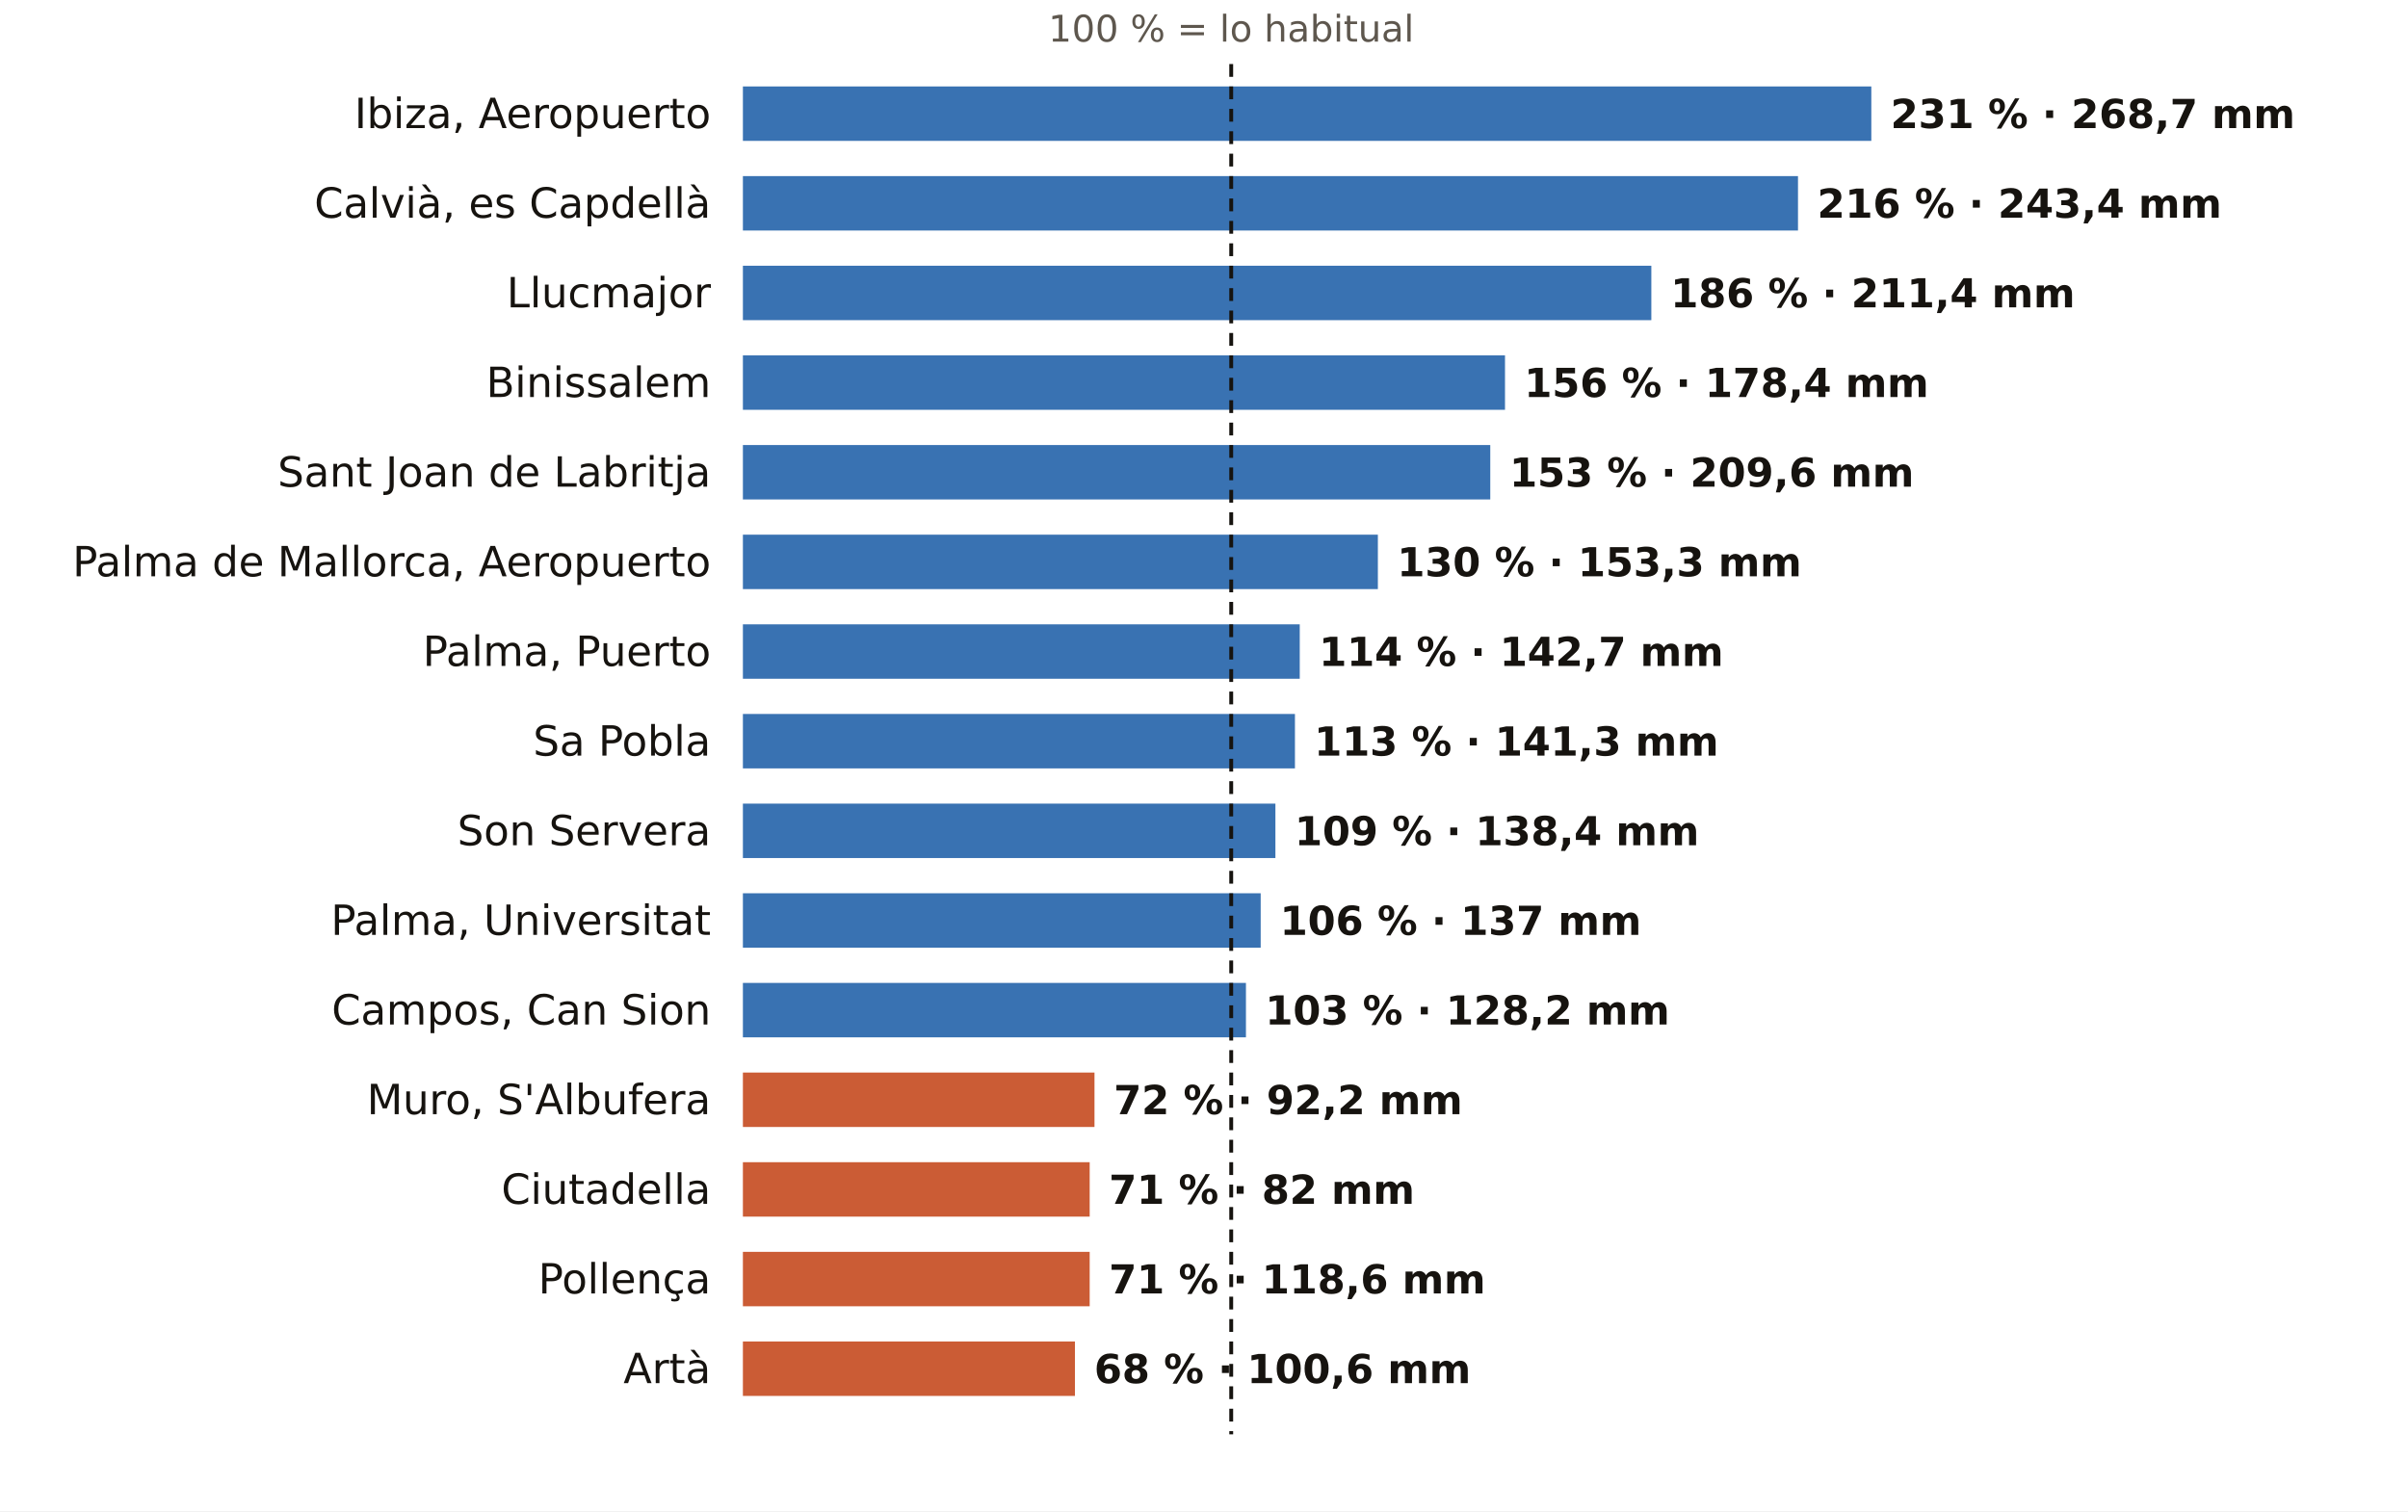
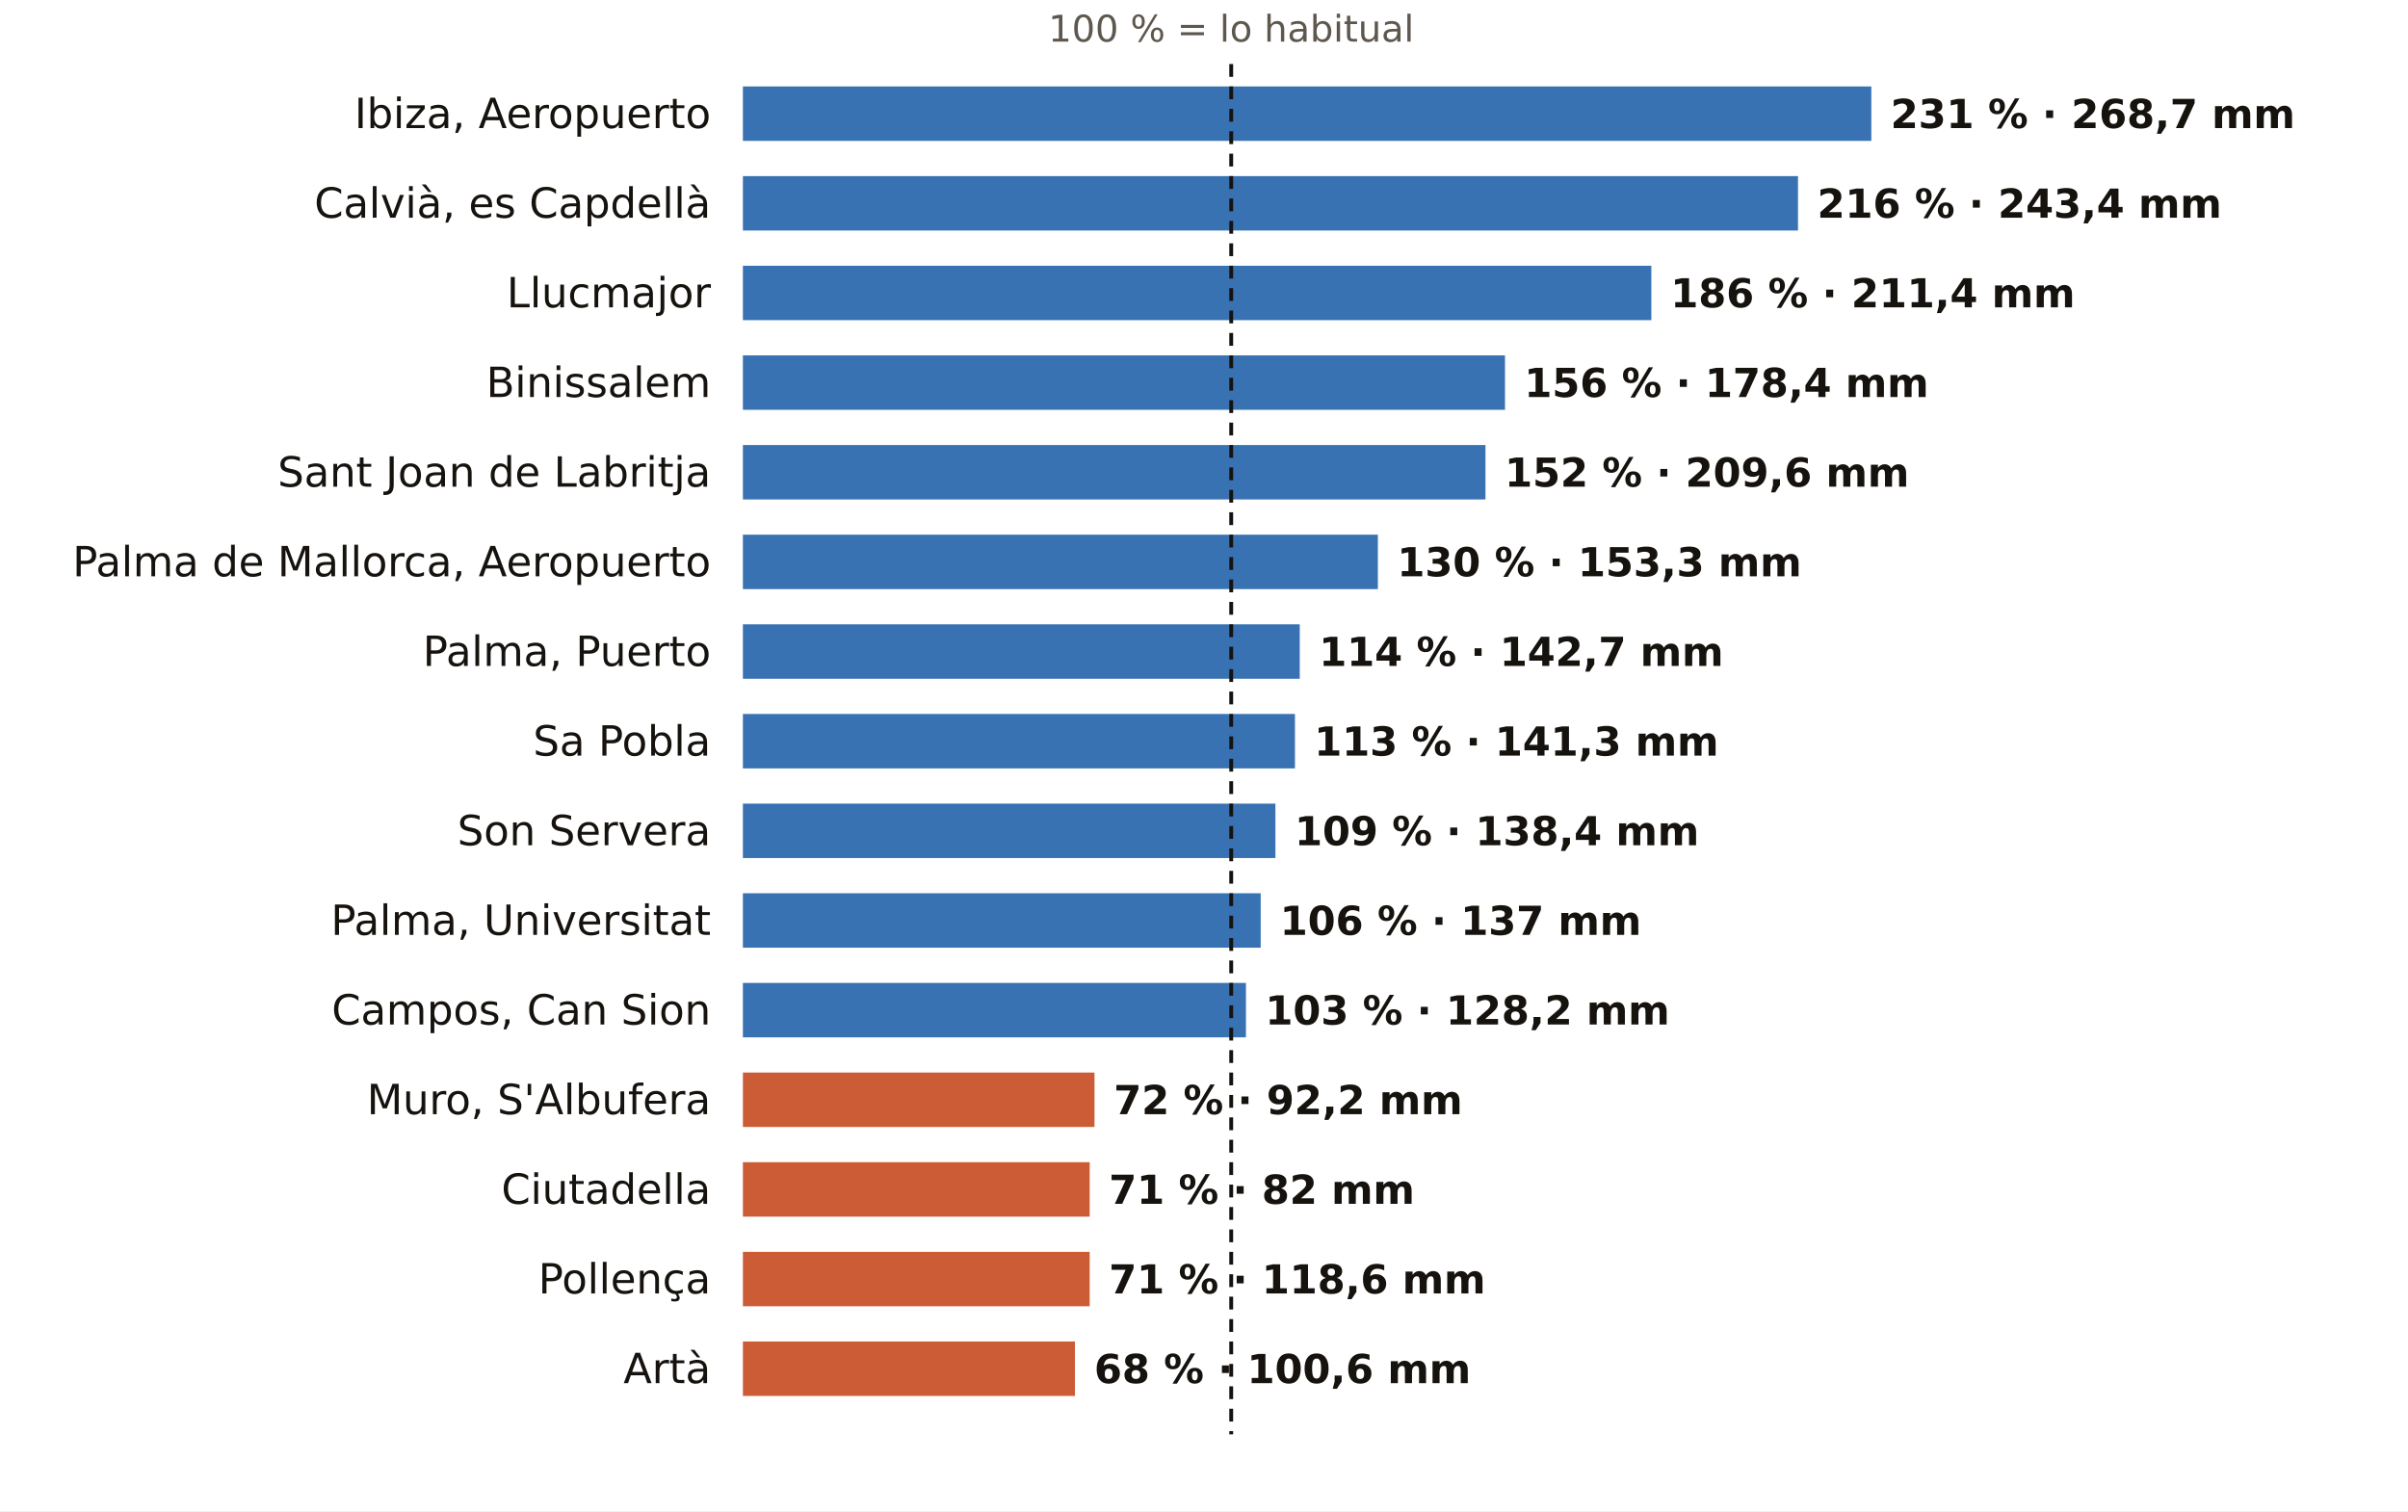
<svg xmlns="http://www.w3.org/2000/svg" viewBox="0 0 752 472" width="752" height="472" role="img" aria-label="El otoño en los pluviómetros de AEMET de Illes Balears: % de lo habitual">
  <rect width="752" height="472" fill="#FFFFFF" />
  <text x="384.5" y="13.0" font-size="11.5" fill="#5E574E" text-anchor="middle" font-weight="400" font-family="Public Sans, DejaVu Sans, Arial, sans-serif">100 % = lo habitual</text>
  <text x="222.0" y="40.0" font-size="13" fill="#16130F" text-anchor="end" font-weight="500" font-family="Public Sans, DejaVu Sans, Arial, sans-serif">Ibiza, Aeropuerto</text>
  <rect x="232" y="27" width="352.4" height="17" fill="#1F5FA8" opacity="0.88" />
  <text x="590.4" y="40.0" font-size="12.5" fill="#16130F" text-anchor="start" font-weight="600" font-family="Public Sans, DejaVu Sans, Arial, sans-serif">231 % · 268,7 mm</text>
  <text x="222.0" y="68.0" font-size="13" fill="#16130F" text-anchor="end" font-weight="500" font-family="Public Sans, DejaVu Sans, Arial, sans-serif">Calvià, es Capdellà</text>
  <rect x="232" y="55" width="329.5" height="17" fill="#1F5FA8" opacity="0.88" />
  <text x="567.5" y="68.0" font-size="12.5" fill="#16130F" text-anchor="start" font-weight="600" font-family="Public Sans, DejaVu Sans, Arial, sans-serif">216 % · 243,4 mm</text>
  <text x="222.0" y="96.0" font-size="13" fill="#16130F" text-anchor="end" font-weight="500" font-family="Public Sans, DejaVu Sans, Arial, sans-serif">Llucmajor</text>
  <rect x="232" y="83" width="283.7" height="17" fill="#1F5FA8" opacity="0.88" />
  <text x="521.7" y="96.0" font-size="12.5" fill="#16130F" text-anchor="start" font-weight="600" font-family="Public Sans, DejaVu Sans, Arial, sans-serif">186 % · 211,4 mm</text>
  <text x="222.0" y="124.0" font-size="13" fill="#16130F" text-anchor="end" font-weight="500" font-family="Public Sans, DejaVu Sans, Arial, sans-serif">Binissalem</text>
  <rect x="232" y="111" width="238.0" height="17" fill="#1F5FA8" opacity="0.88" />
  <text x="476.0" y="124.0" font-size="12.5" fill="#16130F" text-anchor="start" font-weight="600" font-family="Public Sans, DejaVu Sans, Arial, sans-serif">156 % · 178,4 mm</text>
  <text x="222.0" y="152.0" font-size="13" fill="#16130F" text-anchor="end" font-weight="500" font-family="Public Sans, DejaVu Sans, Arial, sans-serif">Sant Joan de Labritja</text>
-   <rect x="232" y="139" width="233.4" height="17" fill="#1F5FA8" opacity="0.88" />
-   <text x="471.4" y="152.0" font-size="12.5" fill="#16130F" text-anchor="start" font-weight="600" font-family="Public Sans, DejaVu Sans, Arial, sans-serif">153 % · 209,6 mm</text>
+   <rect x="232" y="139" width="231.9" height="17" fill="#1F5FA8" opacity="0.88" />
+   <text x="469.9" y="152.0" font-size="12.5" fill="#16130F" text-anchor="start" font-weight="600" font-family="Public Sans, DejaVu Sans, Arial, sans-serif">152 % · 209,6 mm</text>
  <text x="222.0" y="180.0" font-size="13" fill="#16130F" text-anchor="end" font-weight="500" font-family="Public Sans, DejaVu Sans, Arial, sans-serif">Palma de Mallorca, Aeropuerto</text>
  <rect x="232" y="167" width="198.3" height="17" fill="#1F5FA8" opacity="0.88" />
  <text x="436.3" y="180.0" font-size="12.5" fill="#16130F" text-anchor="start" font-weight="600" font-family="Public Sans, DejaVu Sans, Arial, sans-serif">130 % · 153,3 mm</text>
  <text x="222.0" y="208.0" font-size="13" fill="#16130F" text-anchor="end" font-weight="500" font-family="Public Sans, DejaVu Sans, Arial, sans-serif">Palma, Puerto</text>
  <rect x="232" y="195" width="173.9" height="17" fill="#1F5FA8" opacity="0.88" />
  <text x="411.9" y="208.0" font-size="12.5" fill="#16130F" text-anchor="start" font-weight="600" font-family="Public Sans, DejaVu Sans, Arial, sans-serif">114 % · 142,7 mm</text>
  <text x="222.0" y="236.0" font-size="13" fill="#16130F" text-anchor="end" font-weight="500" font-family="Public Sans, DejaVu Sans, Arial, sans-serif">Sa Pobla</text>
  <rect x="232" y="223" width="172.4" height="17" fill="#1F5FA8" opacity="0.88" />
  <text x="410.4" y="236.0" font-size="12.5" fill="#16130F" text-anchor="start" font-weight="600" font-family="Public Sans, DejaVu Sans, Arial, sans-serif">113 % · 141,3 mm</text>
  <text x="222.0" y="264.0" font-size="13" fill="#16130F" text-anchor="end" font-weight="500" font-family="Public Sans, DejaVu Sans, Arial, sans-serif">Son Servera</text>
  <rect x="232" y="251" width="166.3" height="17" fill="#1F5FA8" opacity="0.88" />
  <text x="404.3" y="264.0" font-size="12.5" fill="#16130F" text-anchor="start" font-weight="600" font-family="Public Sans, DejaVu Sans, Arial, sans-serif">109 % · 138,4 mm</text>
  <text x="222.0" y="292.0" font-size="13" fill="#16130F" text-anchor="end" font-weight="500" font-family="Public Sans, DejaVu Sans, Arial, sans-serif">Palma, Universitat</text>
  <rect x="232" y="279" width="161.7" height="17" fill="#1F5FA8" opacity="0.88" />
  <text x="399.7" y="292.0" font-size="12.5" fill="#16130F" text-anchor="start" font-weight="600" font-family="Public Sans, DejaVu Sans, Arial, sans-serif">106 % · 137 mm</text>
  <text x="222.0" y="320.0" font-size="13" fill="#16130F" text-anchor="end" font-weight="500" font-family="Public Sans, DejaVu Sans, Arial, sans-serif">Campos, Can Sion</text>
  <rect x="232" y="307" width="157.1" height="17" fill="#1F5FA8" opacity="0.88" />
  <text x="395.1" y="320.0" font-size="12.5" fill="#16130F" text-anchor="start" font-weight="600" font-family="Public Sans, DejaVu Sans, Arial, sans-serif">103 % · 128,2 mm</text>
  <text x="222.0" y="348.0" font-size="13" fill="#16130F" text-anchor="end" font-weight="500" font-family="Public Sans, DejaVu Sans, Arial, sans-serif">Muro, S'Albufera</text>
  <rect x="232" y="335" width="109.8" height="17" fill="#C4461A" opacity="0.88" />
  <text x="347.8" y="348.0" font-size="12.5" fill="#16130F" text-anchor="start" font-weight="600" font-family="Public Sans, DejaVu Sans, Arial, sans-serif">72 % · 92,2 mm</text>
  <text x="222.0" y="376.0" font-size="13" fill="#16130F" text-anchor="end" font-weight="500" font-family="Public Sans, DejaVu Sans, Arial, sans-serif">Ciutadella</text>
  <rect x="232" y="363" width="108.3" height="17" fill="#C4461A" opacity="0.88" />
  <text x="346.3" y="376.0" font-size="12.5" fill="#16130F" text-anchor="start" font-weight="600" font-family="Public Sans, DejaVu Sans, Arial, sans-serif">71 % · 82 mm</text>
  <text x="222.0" y="404.0" font-size="13" fill="#16130F" text-anchor="end" font-weight="500" font-family="Public Sans, DejaVu Sans, Arial, sans-serif">Pollença</text>
  <rect x="232" y="391" width="108.3" height="17" fill="#C4461A" opacity="0.88" />
  <text x="346.3" y="404.0" font-size="12.5" fill="#16130F" text-anchor="start" font-weight="600" font-family="Public Sans, DejaVu Sans, Arial, sans-serif">71 % · 118,6 mm</text>
  <text x="222.0" y="432.0" font-size="13" fill="#16130F" text-anchor="end" font-weight="500" font-family="Public Sans, DejaVu Sans, Arial, sans-serif">Artà</text>
  <rect x="232" y="419" width="103.7" height="17" fill="#C4461A" opacity="0.88" />
  <text x="341.7" y="432.0" font-size="12.5" fill="#16130F" text-anchor="start" font-weight="600" font-family="Public Sans, DejaVu Sans, Arial, sans-serif">68 % · 100,6 mm</text>
  <line x1="384.5" x2="384.5" y1="20" y2="448" stroke="#16130F" stroke-width="1.2" stroke-dasharray="4 3" />
</svg>
